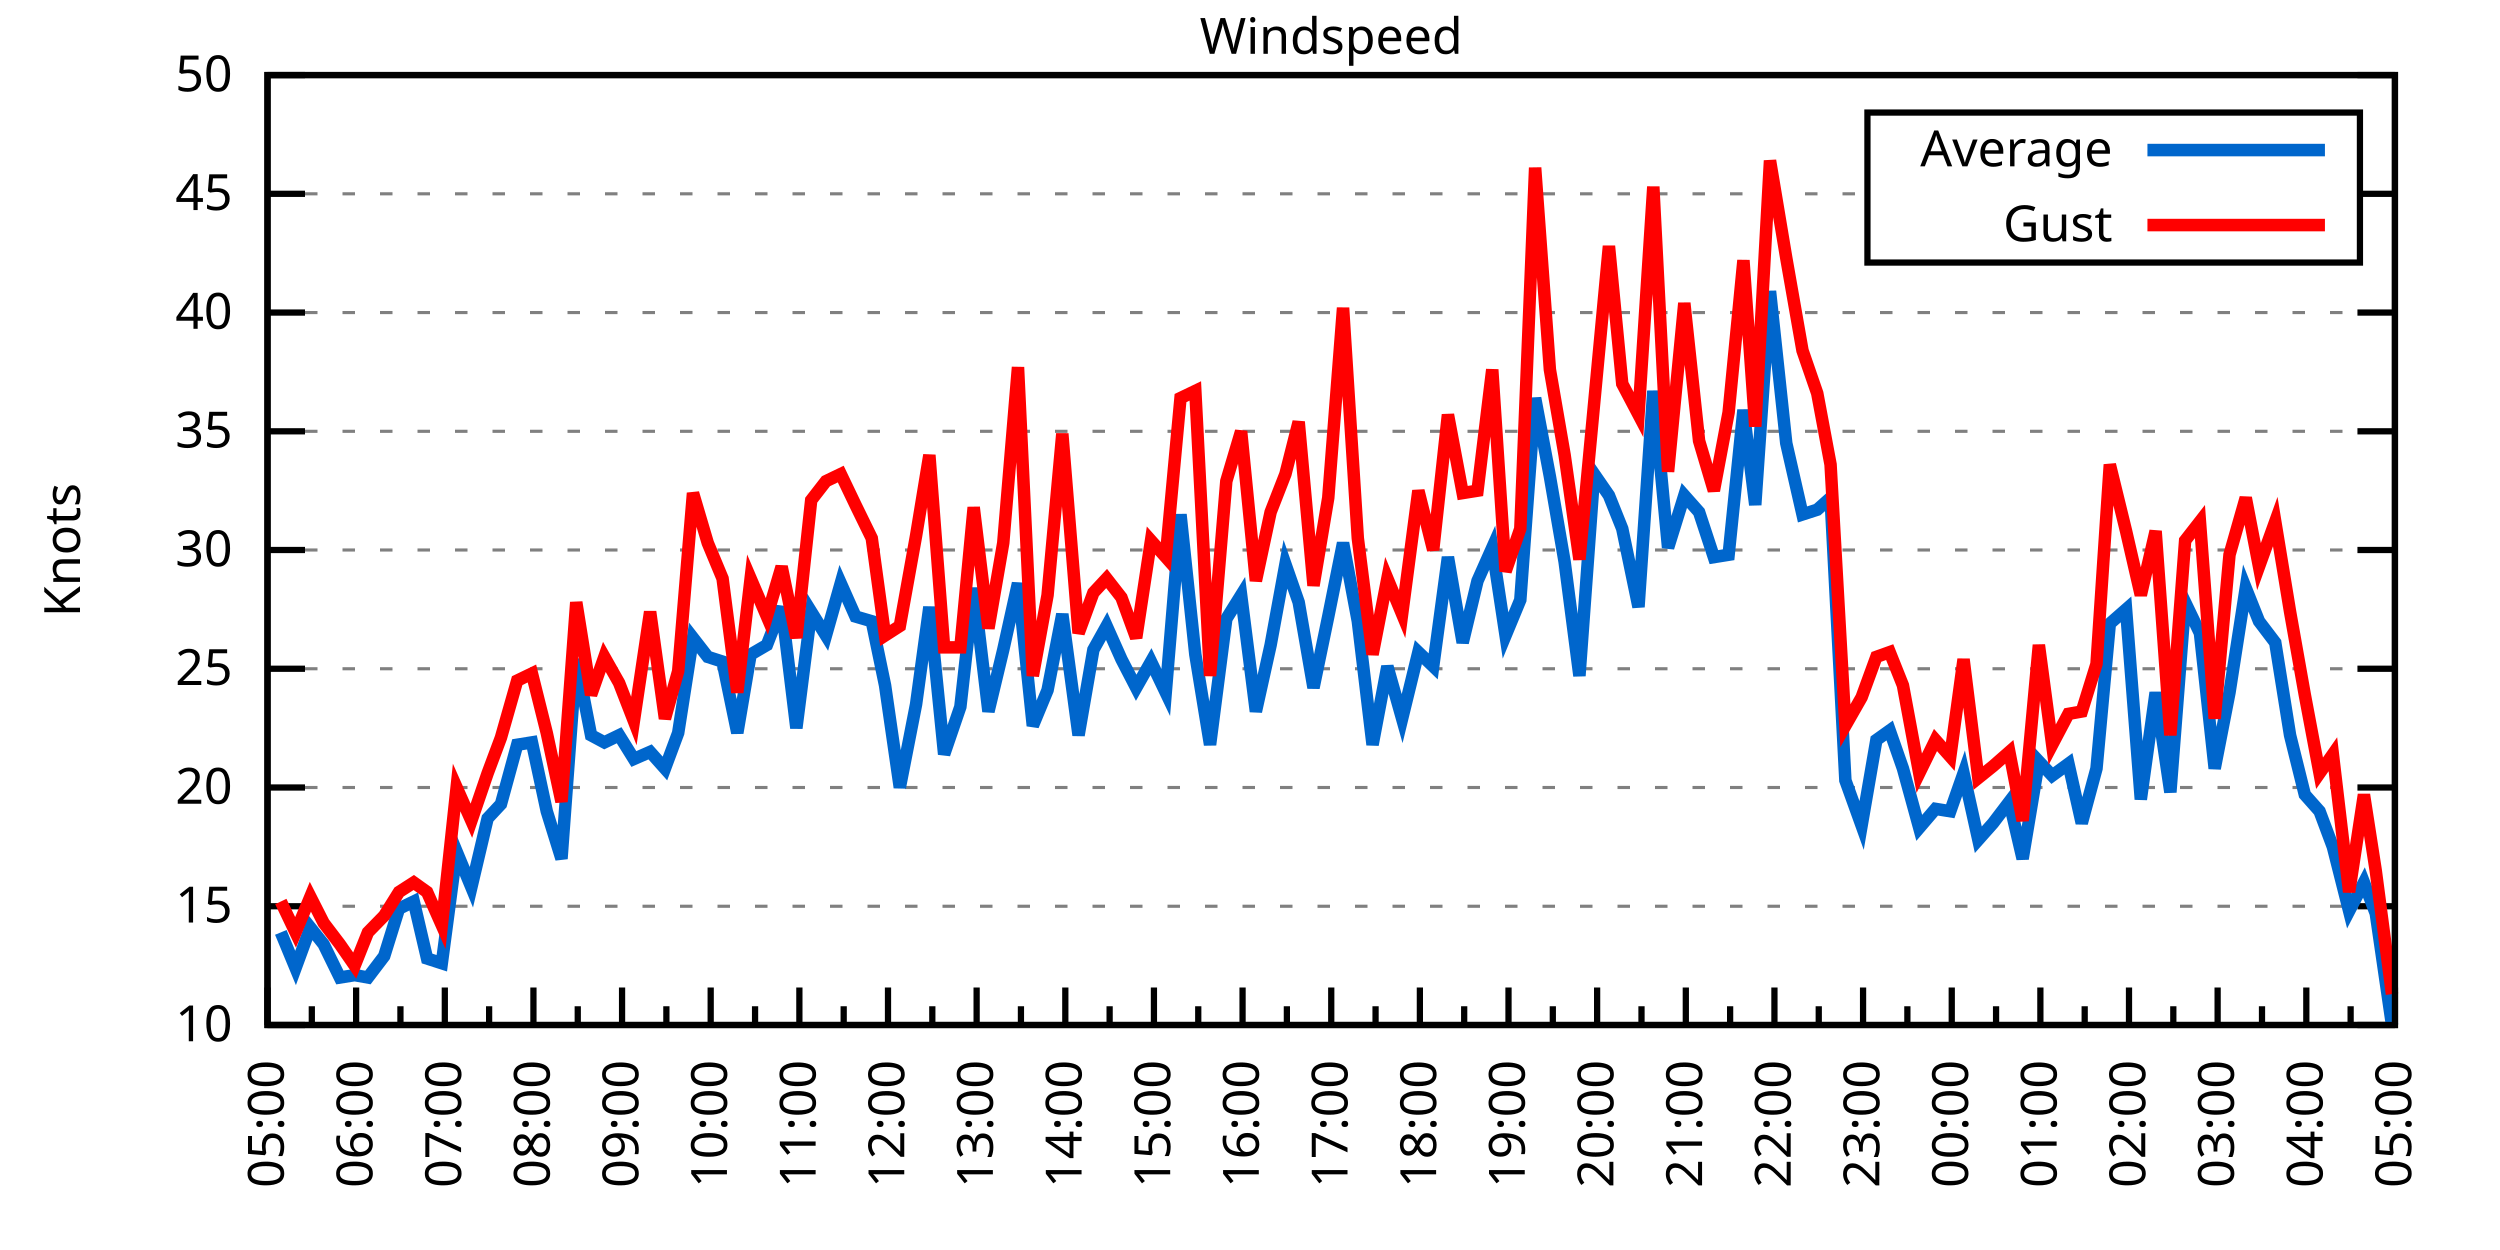
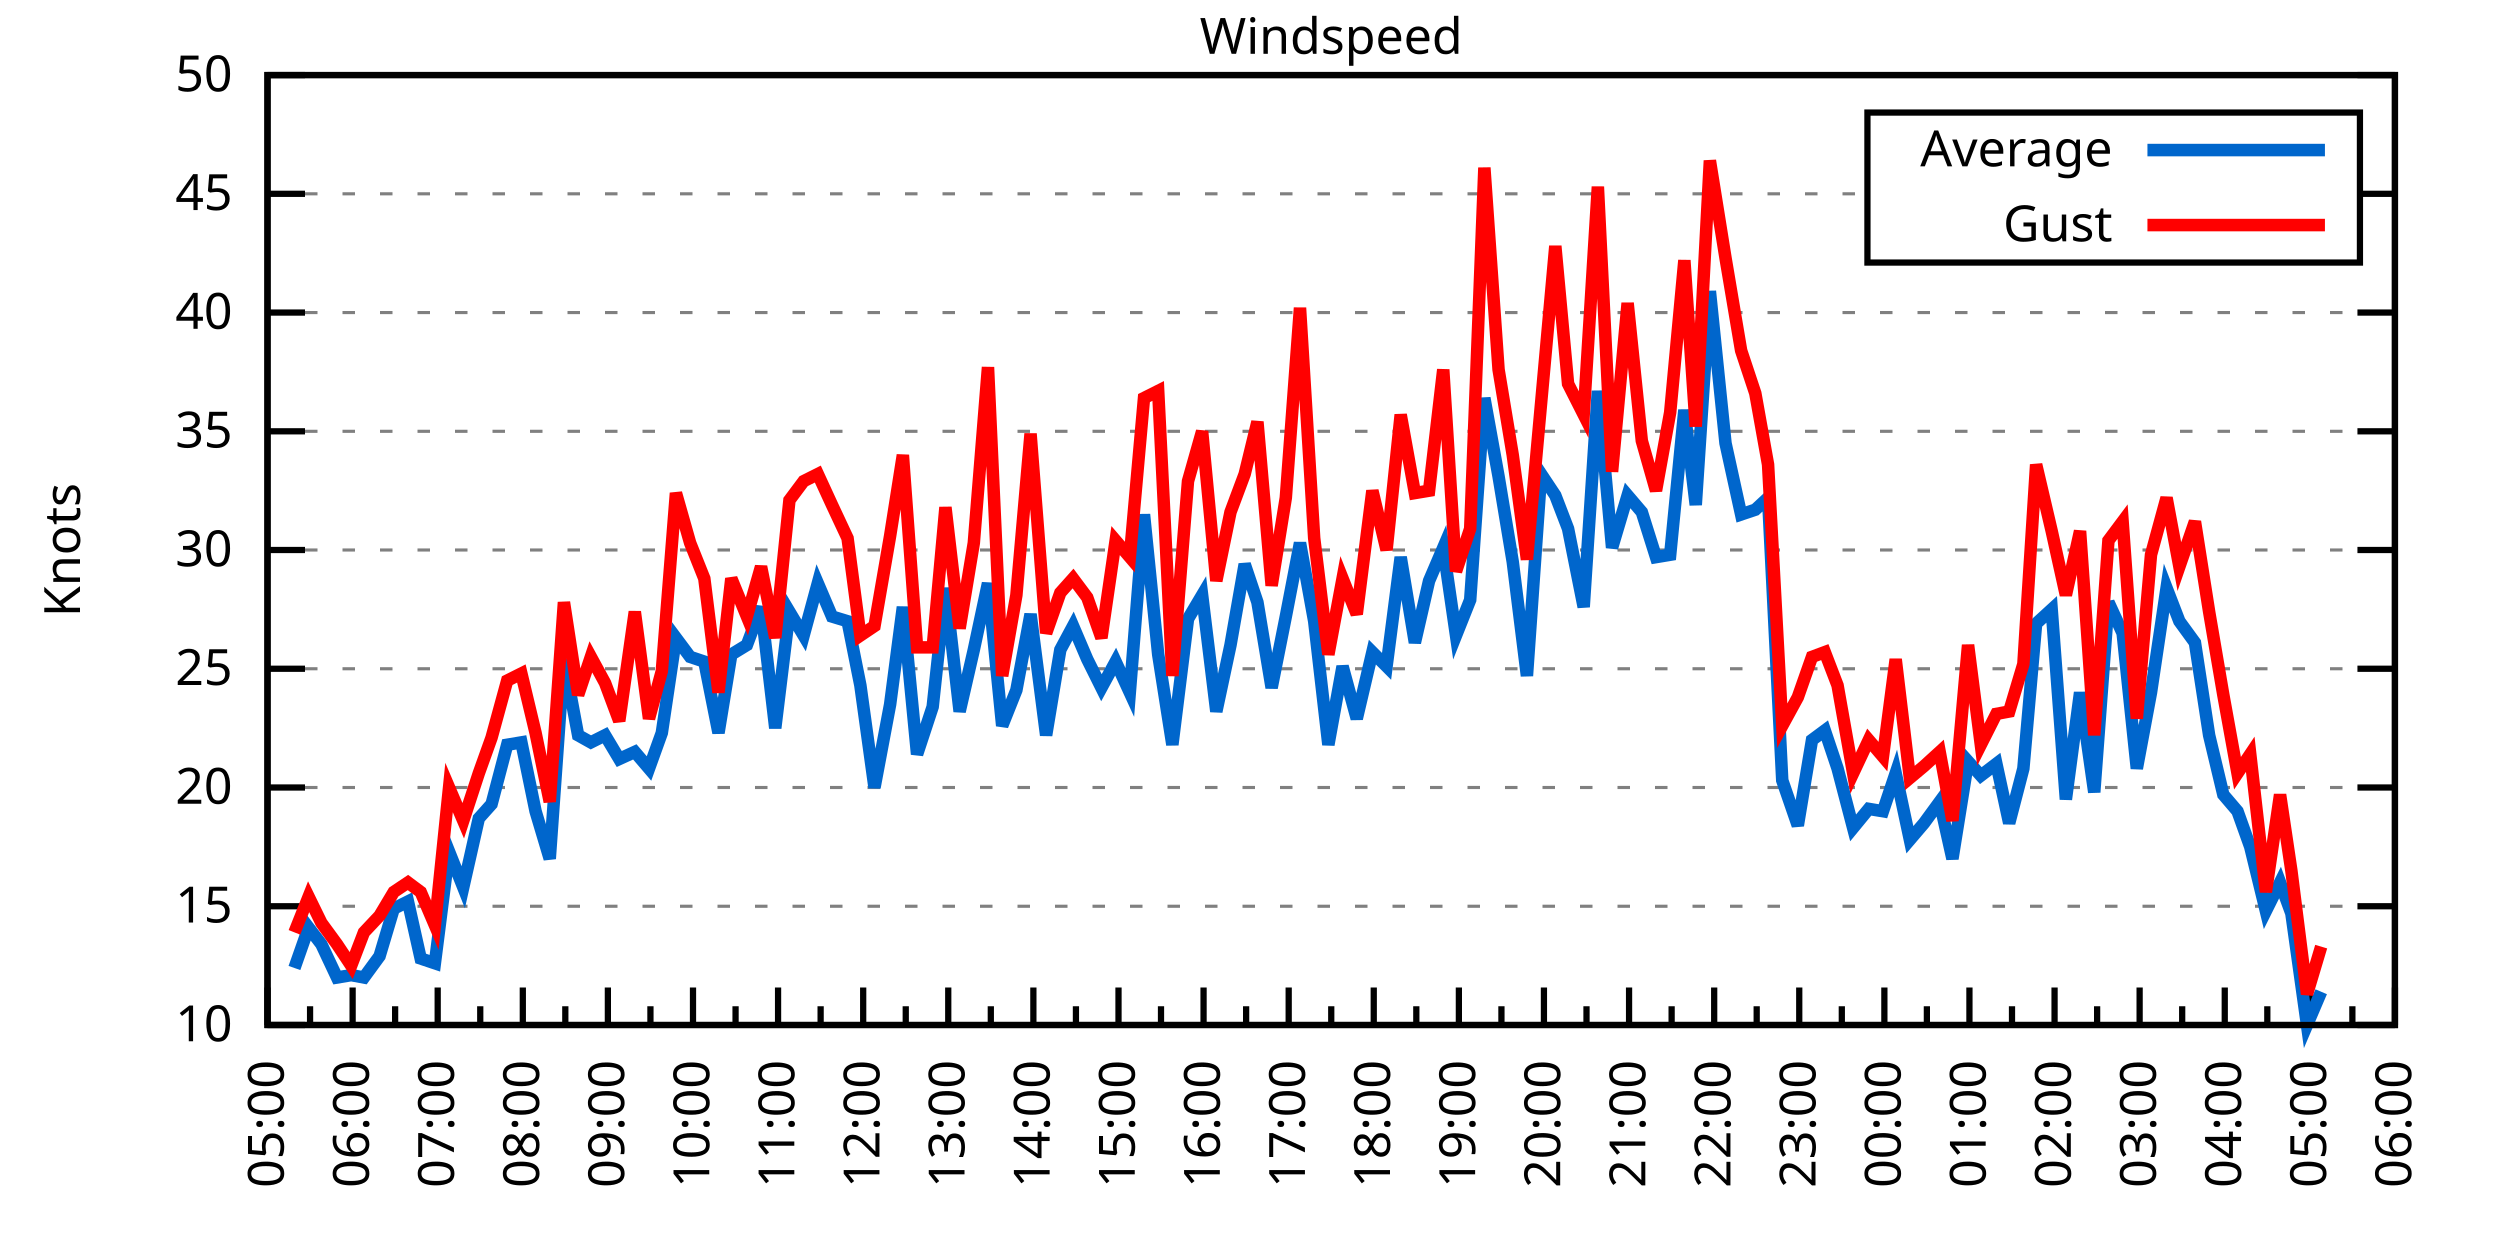
<svg xmlns="http://www.w3.org/2000/svg" xmlns:xlink="http://www.w3.org/1999/xlink" width="400" height="200" viewBox="0 0 400 200">
  <g id="gnuplot_canvas">
    <rect x="0" y="0" width="400" height="200" fill="none" />
    <defs>
      <circle id="gpDot" r="0.5" stroke-width="0.5" stroke="currentColor" />
      <path id="gpPt0" stroke-width="0.333" stroke="currentColor" d="M-1,0 h2 M0,-1 v2" />
      <path id="gpPt1" stroke-width="0.333" stroke="currentColor" d="M-1,-1 L1,1 M1,-1 L-1,1" />
      <path id="gpPt2" stroke-width="0.333" stroke="currentColor" d="M-1,0 L1,0 M0,-1 L0,1 M-1,-1 L1,1 M-1,1 L1,-1" />
      <rect id="gpPt3" stroke-width="0.333" stroke="currentColor" x="-1" y="-1" width="2" height="2" />
      <rect id="gpPt4" stroke-width="0.333" stroke="currentColor" fill="currentColor" x="-1" y="-1" width="2" height="2" />
      <circle id="gpPt5" stroke-width="0.333" stroke="currentColor" cx="0" cy="0" r="1" />
      <use xlink:href="#gpPt5" id="gpPt6" fill="currentColor" stroke="none" />
      <path id="gpPt7" stroke-width="0.333" stroke="currentColor" d="M0,-1.33 L-1.33,0.67 L1.33,0.67 z" />
      <use xlink:href="#gpPt7" id="gpPt8" fill="currentColor" stroke="none" />
      <use xlink:href="#gpPt7" id="gpPt9" stroke="currentColor" transform="rotate(180)" />
      <use xlink:href="#gpPt9" id="gpPt10" fill="currentColor" stroke="none" />
      <use xlink:href="#gpPt3" id="gpPt11" stroke="currentColor" transform="rotate(45)" />
      <use xlink:href="#gpPt11" id="gpPt12" fill="currentColor" stroke="none" />
      <path id="gpPt13" stroke-width="0.333" stroke="currentColor" d="M0,1.330 L1.265,0.411 L0.782,-1.067 L-0.782,-1.076 L-1.265,0.411 z" />
      <use xlink:href="#gpPt13" id="gpPt14" fill="currentColor" stroke="none" />
      <filter id="textbox" filterUnits="objectBoundingBox" x="0" y="0" height="1" width="1">
        <feFlood flood-color="white" flood-opacity="1" result="bgnd" />
        <feComposite in="SourceGraphic" in2="bgnd" operator="atop" />
      </filter>
      <filter id="greybox" filterUnits="objectBoundingBox" x="0" y="0" height="1" width="1">
        <feFlood flood-color="lightgrey" flood-opacity="1" result="grey" />
        <feComposite in="SourceGraphic" in2="grey" operator="atop" />
      </filter>
    </defs>
    <g fill="none" color="white" stroke="currentColor" stroke-width="1.00" stroke-linecap="butt" stroke-linejoin="miter">
</g>
    <g fill="none" color="black" stroke="currentColor" stroke-width="1.00" stroke-linecap="butt" stroke-linejoin="miter">
      <g stroke="none" shape-rendering="crispEdges">
        <polygon fill="rgb(255, 255, 255)" points="42.80,164.00 383.18,164.00 383.18,12.02 42.80,12.02 " />
      </g>
    </g>
    <g fill="none" color="black" stroke="currentColor" stroke-width="1.00" stroke-linecap="butt" stroke-linejoin="miter">
</g>
    <g fill="none" color="black" stroke="black" stroke-width="0.50" stroke-linecap="butt" stroke-linejoin="miter">
</g>
    <g fill="none" color="gray" stroke="currentColor" stroke-width="0.50" stroke-linecap="butt" stroke-linejoin="miter">
      <path stroke="gray" stroke-dasharray="2,4" class="gridline" d="M42.80,164.00 L383.19,164.00  " />
    </g>
    <g fill="none" color="gray" stroke="gray" stroke-width="1.00" stroke-linecap="butt" stroke-linejoin="miter">
</g>
    <g fill="none" color="black" stroke="currentColor" stroke-width="1.00" stroke-linecap="butt" stroke-linejoin="miter">
      <path stroke="black" d="M42.80,164.00 L48.80,164.00 M383.19,164.00 L377.19,164.00  " />
      <g transform="translate(37.20,166.60)" stroke="none" fill="black" font-family="Sans" font-size="8.00" text-anchor="end">
        <text>
          <tspan font-family="Sans"> 10</tspan>
        </text>
      </g>
    </g>
    <g fill="none" color="black" stroke="currentColor" stroke-width="1.00" stroke-linecap="butt" stroke-linejoin="miter">
</g>
    <g fill="none" color="black" stroke="black" stroke-width="0.50" stroke-linecap="butt" stroke-linejoin="miter">
</g>
    <g fill="none" color="gray" stroke="currentColor" stroke-width="0.50" stroke-linecap="butt" stroke-linejoin="miter">
      <path stroke="gray" stroke-dasharray="2,4" class="gridline" d="M42.80,145.00 L383.19,145.00  " />
    </g>
    <g fill="none" color="gray" stroke="gray" stroke-width="1.00" stroke-linecap="butt" stroke-linejoin="miter">
</g>
    <g fill="none" color="black" stroke="currentColor" stroke-width="1.00" stroke-linecap="butt" stroke-linejoin="miter">
      <path stroke="black" d="M42.80,145.00 L48.80,145.00 M383.19,145.00 L377.19,145.00  " />
      <g transform="translate(37.20,147.60)" stroke="none" fill="black" font-family="Sans" font-size="8.00" text-anchor="end">
        <text>
          <tspan font-family="Sans"> 15</tspan>
        </text>
      </g>
    </g>
    <g fill="none" color="black" stroke="currentColor" stroke-width="1.00" stroke-linecap="butt" stroke-linejoin="miter">
</g>
    <g fill="none" color="black" stroke="black" stroke-width="0.50" stroke-linecap="butt" stroke-linejoin="miter">
</g>
    <g fill="none" color="gray" stroke="currentColor" stroke-width="0.50" stroke-linecap="butt" stroke-linejoin="miter">
      <path stroke="gray" stroke-dasharray="2,4" class="gridline" d="M42.80,126.00 L383.19,126.00  " />
    </g>
    <g fill="none" color="gray" stroke="gray" stroke-width="1.00" stroke-linecap="butt" stroke-linejoin="miter">
</g>
    <g fill="none" color="black" stroke="currentColor" stroke-width="1.00" stroke-linecap="butt" stroke-linejoin="miter">
      <path stroke="black" d="M42.80,126.00 L48.80,126.00 M383.19,126.00 L377.19,126.00  " />
      <g transform="translate(37.20,128.60)" stroke="none" fill="black" font-family="Sans" font-size="8.00" text-anchor="end">
        <text>
          <tspan font-family="Sans"> 20</tspan>
        </text>
      </g>
    </g>
    <g fill="none" color="black" stroke="currentColor" stroke-width="1.00" stroke-linecap="butt" stroke-linejoin="miter">
</g>
    <g fill="none" color="black" stroke="black" stroke-width="0.50" stroke-linecap="butt" stroke-linejoin="miter">
</g>
    <g fill="none" color="gray" stroke="currentColor" stroke-width="0.50" stroke-linecap="butt" stroke-linejoin="miter">
      <path stroke="gray" stroke-dasharray="2,4" class="gridline" d="M42.80,107.00 L383.19,107.00  " />
    </g>
    <g fill="none" color="gray" stroke="gray" stroke-width="1.00" stroke-linecap="butt" stroke-linejoin="miter">
</g>
    <g fill="none" color="black" stroke="currentColor" stroke-width="1.00" stroke-linecap="butt" stroke-linejoin="miter">
      <path stroke="black" d="M42.80,107.00 L48.80,107.00 M383.19,107.00 L377.19,107.00  " />
      <g transform="translate(37.20,109.60)" stroke="none" fill="black" font-family="Sans" font-size="8.00" text-anchor="end">
        <text>
          <tspan font-family="Sans"> 25</tspan>
        </text>
      </g>
    </g>
    <g fill="none" color="black" stroke="currentColor" stroke-width="1.00" stroke-linecap="butt" stroke-linejoin="miter">
</g>
    <g fill="none" color="black" stroke="black" stroke-width="0.50" stroke-linecap="butt" stroke-linejoin="miter">
</g>
    <g fill="none" color="gray" stroke="currentColor" stroke-width="0.50" stroke-linecap="butt" stroke-linejoin="miter">
      <path stroke="gray" stroke-dasharray="2,4" class="gridline" d="M42.80,88.00 L383.19,88.00  " />
    </g>
    <g fill="none" color="gray" stroke="gray" stroke-width="1.00" stroke-linecap="butt" stroke-linejoin="miter">
</g>
    <g fill="none" color="black" stroke="currentColor" stroke-width="1.00" stroke-linecap="butt" stroke-linejoin="miter">
      <path stroke="black" d="M42.80,88.00 L48.80,88.00 M383.19,88.00 L377.19,88.00  " />
      <g transform="translate(37.20,90.60)" stroke="none" fill="black" font-family="Sans" font-size="8.00" text-anchor="end">
        <text>
          <tspan font-family="Sans"> 30</tspan>
        </text>
      </g>
    </g>
    <g fill="none" color="black" stroke="currentColor" stroke-width="1.00" stroke-linecap="butt" stroke-linejoin="miter">
</g>
    <g fill="none" color="black" stroke="black" stroke-width="0.50" stroke-linecap="butt" stroke-linejoin="miter">
</g>
    <g fill="none" color="gray" stroke="currentColor" stroke-width="0.50" stroke-linecap="butt" stroke-linejoin="miter">
      <path stroke="gray" stroke-dasharray="2,4" class="gridline" d="M42.80,69.01 L383.19,69.01  " />
    </g>
    <g fill="none" color="gray" stroke="gray" stroke-width="1.00" stroke-linecap="butt" stroke-linejoin="miter">
</g>
    <g fill="none" color="black" stroke="currentColor" stroke-width="1.00" stroke-linecap="butt" stroke-linejoin="miter">
      <path stroke="black" d="M42.80,69.01 L48.80,69.01 M383.19,69.01 L377.19,69.01  " />
      <g transform="translate(37.20,71.61)" stroke="none" fill="black" font-family="Sans" font-size="8.00" text-anchor="end">
        <text>
          <tspan font-family="Sans"> 35</tspan>
        </text>
      </g>
    </g>
    <g fill="none" color="black" stroke="currentColor" stroke-width="1.00" stroke-linecap="butt" stroke-linejoin="miter">
</g>
    <g fill="none" color="black" stroke="black" stroke-width="0.50" stroke-linecap="butt" stroke-linejoin="miter">
</g>
    <g fill="none" color="gray" stroke="currentColor" stroke-width="0.50" stroke-linecap="butt" stroke-linejoin="miter">
      <path stroke="gray" stroke-dasharray="2,4" class="gridline" d="M42.80,50.01 L383.19,50.01  " />
    </g>
    <g fill="none" color="gray" stroke="gray" stroke-width="1.00" stroke-linecap="butt" stroke-linejoin="miter">
</g>
    <g fill="none" color="black" stroke="currentColor" stroke-width="1.00" stroke-linecap="butt" stroke-linejoin="miter">
      <path stroke="black" d="M42.80,50.01 L48.80,50.01 M383.19,50.01 L377.19,50.01  " />
      <g transform="translate(37.20,52.61)" stroke="none" fill="black" font-family="Sans" font-size="8.00" text-anchor="end">
        <text>
          <tspan font-family="Sans"> 40</tspan>
        </text>
      </g>
    </g>
    <g fill="none" color="black" stroke="currentColor" stroke-width="1.00" stroke-linecap="butt" stroke-linejoin="miter">
</g>
    <g fill="none" color="black" stroke="black" stroke-width="0.50" stroke-linecap="butt" stroke-linejoin="miter">
</g>
    <g fill="none" color="gray" stroke="currentColor" stroke-width="0.50" stroke-linecap="butt" stroke-linejoin="miter">
      <path stroke="gray" stroke-dasharray="2,4" class="gridline" d="M42.80,31.01 L298.79,31.01 M377.59,31.01 L383.19,31.01  " />
    </g>
    <g fill="none" color="gray" stroke="gray" stroke-width="1.00" stroke-linecap="butt" stroke-linejoin="miter">
</g>
    <g fill="none" color="black" stroke="currentColor" stroke-width="1.00" stroke-linecap="butt" stroke-linejoin="miter">
      <path stroke="black" d="M42.80,31.01 L48.80,31.01 M383.19,31.01 L377.19,31.01  " />
      <g transform="translate(37.20,33.61)" stroke="none" fill="black" font-family="Sans" font-size="8.00" text-anchor="end">
        <text>
          <tspan font-family="Sans"> 45</tspan>
        </text>
      </g>
    </g>
    <g fill="none" color="black" stroke="currentColor" stroke-width="1.00" stroke-linecap="butt" stroke-linejoin="miter">
</g>
    <g fill="none" color="black" stroke="black" stroke-width="0.50" stroke-linecap="butt" stroke-linejoin="miter">
</g>
    <g fill="none" color="gray" stroke="currentColor" stroke-width="0.50" stroke-linecap="butt" stroke-linejoin="miter">
      <path stroke="gray" stroke-dasharray="2,4" class="gridline" d="M42.80,12.01 L383.19,12.01  " />
    </g>
    <g fill="none" color="gray" stroke="gray" stroke-width="1.00" stroke-linecap="butt" stroke-linejoin="miter">
</g>
    <g fill="none" color="black" stroke="currentColor" stroke-width="1.00" stroke-linecap="butt" stroke-linejoin="miter">
      <path stroke="black" d="M42.80,12.01 L48.80,12.01 M383.19,12.01 L377.19,12.01  " />
      <g transform="translate(37.20,14.61)" stroke="none" fill="black" font-family="Sans" font-size="8.00" text-anchor="end">
        <text>
          <tspan font-family="Sans"> 50</tspan>
        </text>
      </g>
    </g>
    <g fill="none" color="black" stroke="currentColor" stroke-width="1.00" stroke-linecap="butt" stroke-linejoin="miter">
      <path stroke="black" d="M42.80,164.00 L42.80,158.00  " />
      <g transform="translate(45.40,169.60) rotate(270)" stroke="none" fill="black" font-family="Sans" font-size="8.00" text-anchor="end">
        <text>
          <tspan font-family="Sans">05:00</tspan>
        </text>
      </g>
    </g>
    <g fill="none" color="black" stroke="currentColor" stroke-width="1.00" stroke-linecap="butt" stroke-linejoin="miter">
-       <path stroke="black" d="M49.89,164.00 L49.89,161.00 M56.98,164.00 L56.98,158.00  " />
-       <g transform="translate(59.58,169.60) rotate(270)" stroke="none" fill="black" font-family="Sans" font-size="8.00" text-anchor="end">
+       <path stroke="black" d="M49.61,164.00 L49.61,161.00 M56.42,164.00 L56.42,158.00  " />
+       <g transform="translate(59.02,169.60) rotate(270)" stroke="none" fill="black" font-family="Sans" font-size="8.00" text-anchor="end">
        <text>
          <tspan font-family="Sans">06:00</tspan>
        </text>
      </g>
    </g>
    <g fill="none" color="black" stroke="currentColor" stroke-width="1.00" stroke-linecap="butt" stroke-linejoin="miter">
-       <path stroke="black" d="M64.07,164.00 L64.07,161.00 M71.17,164.00 L71.17,158.00  " />
-       <g transform="translate(73.77,169.60) rotate(270)" stroke="none" fill="black" font-family="Sans" font-size="8.00" text-anchor="end">
+       <path stroke="black" d="M63.22,164.00 L63.22,161.00 M70.03,164.00 L70.03,158.00  " />
+       <g transform="translate(72.63,169.60) rotate(270)" stroke="none" fill="black" font-family="Sans" font-size="8.00" text-anchor="end">
        <text>
          <tspan font-family="Sans">07:00</tspan>
        </text>
      </g>
    </g>
    <g fill="none" color="black" stroke="currentColor" stroke-width="1.00" stroke-linecap="butt" stroke-linejoin="miter">
-       <path stroke="black" d="M78.26,164.00 L78.26,161.00 M85.35,164.00 L85.35,158.00  " />
-       <g transform="translate(87.95,169.60) rotate(270)" stroke="none" fill="black" font-family="Sans" font-size="8.00" text-anchor="end">
+       <path stroke="black" d="M76.84,164.00 L76.84,161.00 M83.65,164.00 L83.65,158.00  " />
+       <g transform="translate(86.25,169.60) rotate(270)" stroke="none" fill="black" font-family="Sans" font-size="8.00" text-anchor="end">
        <text>
          <tspan font-family="Sans">08:00</tspan>
        </text>
      </g>
    </g>
    <g fill="none" color="black" stroke="currentColor" stroke-width="1.00" stroke-linecap="butt" stroke-linejoin="miter">
-       <path stroke="black" d="M92.44,164.00 L92.44,161.00 M99.53,164.00 L99.53,158.00  " />
-       <g transform="translate(102.13,169.60) rotate(270)" stroke="none" fill="black" font-family="Sans" font-size="8.00" text-anchor="end">
+       <path stroke="black" d="M90.45,164.00 L90.45,161.00 M97.26,164.00 L97.26,158.00  " />
+       <g transform="translate(99.86,169.60) rotate(270)" stroke="none" fill="black" font-family="Sans" font-size="8.00" text-anchor="end">
        <text>
          <tspan font-family="Sans">09:00</tspan>
        </text>
      </g>
    </g>
    <g fill="none" color="black" stroke="currentColor" stroke-width="1.00" stroke-linecap="butt" stroke-linejoin="miter">
-       <path stroke="black" d="M106.62,164.00 L106.62,161.00 M113.71,164.00 L113.71,158.00  " />
-       <g transform="translate(116.31,169.60) rotate(270)" stroke="none" fill="black" font-family="Sans" font-size="8.00" text-anchor="end">
+       <path stroke="black" d="M104.07,164.00 L104.07,161.00 M110.88,164.00 L110.88,158.00  " />
+       <g transform="translate(113.48,169.60) rotate(270)" stroke="none" fill="black" font-family="Sans" font-size="8.00" text-anchor="end">
        <text>
          <tspan font-family="Sans">10:00</tspan>
        </text>
      </g>
    </g>
    <g fill="none" color="black" stroke="currentColor" stroke-width="1.00" stroke-linecap="butt" stroke-linejoin="miter">
-       <path stroke="black" d="M120.81,164.00 L120.81,161.00 M127.90,164.00 L127.90,158.00  " />
-       <g transform="translate(130.50,169.60) rotate(270)" stroke="none" fill="black" font-family="Sans" font-size="8.00" text-anchor="end">
+       <path stroke="black" d="M117.69,164.00 L117.69,161.00 M124.49,164.00 L124.49,158.00  " />
+       <g transform="translate(127.09,169.60) rotate(270)" stroke="none" fill="black" font-family="Sans" font-size="8.00" text-anchor="end">
        <text>
          <tspan font-family="Sans">11:00</tspan>
        </text>
      </g>
    </g>
    <g fill="none" color="black" stroke="currentColor" stroke-width="1.00" stroke-linecap="butt" stroke-linejoin="miter">
-       <path stroke="black" d="M134.99,164.00 L134.99,161.00 M142.08,164.00 L142.08,158.00  " />
-       <g transform="translate(144.68,169.60) rotate(270)" stroke="none" fill="black" font-family="Sans" font-size="8.00" text-anchor="end">
+       <path stroke="black" d="M131.30,164.00 L131.30,161.00 M138.11,164.00 L138.11,158.00  " />
+       <g transform="translate(140.71,169.60) rotate(270)" stroke="none" fill="black" font-family="Sans" font-size="8.00" text-anchor="end">
        <text>
          <tspan font-family="Sans">12:00</tspan>
        </text>
      </g>
    </g>
    <g fill="none" color="black" stroke="currentColor" stroke-width="1.00" stroke-linecap="butt" stroke-linejoin="miter">
-       <path stroke="black" d="M149.17,164.00 L149.17,161.00 M156.26,164.00 L156.26,158.00  " />
-       <g transform="translate(158.86,169.60) rotate(270)" stroke="none" fill="black" font-family="Sans" font-size="8.00" text-anchor="end">
+       <path stroke="black" d="M144.92,164.00 L144.92,161.00 M151.72,164.00 L151.72,158.00  " />
+       <g transform="translate(154.32,169.60) rotate(270)" stroke="none" fill="black" font-family="Sans" font-size="8.00" text-anchor="end">
        <text>
          <tspan font-family="Sans">13:00</tspan>
        </text>
      </g>
    </g>
    <g fill="none" color="black" stroke="currentColor" stroke-width="1.00" stroke-linecap="butt" stroke-linejoin="miter">
-       <path stroke="black" d="M163.35,164.00 L163.35,161.00 M170.45,164.00 L170.45,158.00  " />
-       <g transform="translate(173.05,169.60) rotate(270)" stroke="none" fill="black" font-family="Sans" font-size="8.00" text-anchor="end">
+       <path stroke="black" d="M158.53,164.00 L158.53,161.00 M165.34,164.00 L165.34,158.00  " />
+       <g transform="translate(167.94,169.60) rotate(270)" stroke="none" fill="black" font-family="Sans" font-size="8.00" text-anchor="end">
        <text>
          <tspan font-family="Sans">14:00</tspan>
        </text>
      </g>
    </g>
    <g fill="none" color="black" stroke="currentColor" stroke-width="1.00" stroke-linecap="butt" stroke-linejoin="miter">
-       <path stroke="black" d="M177.54,164.00 L177.54,161.00 M184.63,164.00 L184.63,158.00  " />
-       <g transform="translate(187.23,169.60) rotate(270)" stroke="none" fill="black" font-family="Sans" font-size="8.00" text-anchor="end">
+       <path stroke="black" d="M172.15,164.00 L172.15,161.00 M178.96,164.00 L178.96,158.00  " />
+       <g transform="translate(181.56,169.60) rotate(270)" stroke="none" fill="black" font-family="Sans" font-size="8.00" text-anchor="end">
        <text>
          <tspan font-family="Sans">15:00</tspan>
        </text>
      </g>
    </g>
    <g fill="none" color="black" stroke="currentColor" stroke-width="1.00" stroke-linecap="butt" stroke-linejoin="miter">
-       <path stroke="black" d="M191.72,164.00 L191.72,161.00 M198.81,164.00 L198.81,158.00  " />
-       <g transform="translate(201.41,169.60) rotate(270)" stroke="none" fill="black" font-family="Sans" font-size="8.00" text-anchor="end">
+       <path stroke="black" d="M185.76,164.00 L185.76,161.00 M192.57,164.00 L192.57,158.00  " />
+       <g transform="translate(195.17,169.60) rotate(270)" stroke="none" fill="black" font-family="Sans" font-size="8.00" text-anchor="end">
        <text>
          <tspan font-family="Sans">16:00</tspan>
        </text>
      </g>
    </g>
    <g fill="none" color="black" stroke="currentColor" stroke-width="1.00" stroke-linecap="butt" stroke-linejoin="miter">
-       <path stroke="black" d="M205.90,164.00 L205.90,161.00 M213.00,164.00 L213.00,158.00  " />
-       <g transform="translate(215.60,169.60) rotate(270)" stroke="none" fill="black" font-family="Sans" font-size="8.00" text-anchor="end">
+       <path stroke="black" d="M199.38,164.00 L199.38,161.00 M206.19,164.00 L206.19,158.00  " />
+       <g transform="translate(208.79,169.60) rotate(270)" stroke="none" fill="black" font-family="Sans" font-size="8.00" text-anchor="end">
        <text>
          <tspan font-family="Sans">17:00</tspan>
        </text>
      </g>
    </g>
    <g fill="none" color="black" stroke="currentColor" stroke-width="1.00" stroke-linecap="butt" stroke-linejoin="miter">
-       <path stroke="black" d="M220.09,164.00 L220.09,161.00 M227.18,164.00 L227.18,158.00  " />
-       <g transform="translate(229.78,169.60) rotate(270)" stroke="none" fill="black" font-family="Sans" font-size="8.00" text-anchor="end">
+       <path stroke="black" d="M213.00,164.00 L213.00,161.00 M219.80,164.00 L219.80,158.00  " />
+       <g transform="translate(222.40,169.60) rotate(270)" stroke="none" fill="black" font-family="Sans" font-size="8.00" text-anchor="end">
        <text>
          <tspan font-family="Sans">18:00</tspan>
        </text>
      </g>
    </g>
    <g fill="none" color="black" stroke="currentColor" stroke-width="1.00" stroke-linecap="butt" stroke-linejoin="miter">
-       <path stroke="black" d="M234.27,164.00 L234.27,161.00 M241.36,164.00 L241.36,158.00  " />
-       <g transform="translate(243.96,169.60) rotate(270)" stroke="none" fill="black" font-family="Sans" font-size="8.00" text-anchor="end">
+       <path stroke="black" d="M226.61,164.00 L226.61,161.00 M233.42,164.00 L233.42,158.00  " />
+       <g transform="translate(236.02,169.60) rotate(270)" stroke="none" fill="black" font-family="Sans" font-size="8.00" text-anchor="end">
        <text>
          <tspan font-family="Sans">19:00</tspan>
        </text>
      </g>
    </g>
    <g fill="none" color="black" stroke="currentColor" stroke-width="1.00" stroke-linecap="butt" stroke-linejoin="miter">
-       <path stroke="black" d="M248.45,164.00 L248.45,161.00 M255.54,164.00 L255.54,158.00  " />
-       <g transform="translate(258.14,169.60) rotate(270)" stroke="none" fill="black" font-family="Sans" font-size="8.00" text-anchor="end">
+       <path stroke="black" d="M240.23,164.00 L240.23,161.00 M247.03,164.00 L247.03,158.00  " />
+       <g transform="translate(249.63,169.60) rotate(270)" stroke="none" fill="black" font-family="Sans" font-size="8.00" text-anchor="end">
        <text>
          <tspan font-family="Sans">20:00</tspan>
        </text>
      </g>
    </g>
    <g fill="none" color="black" stroke="currentColor" stroke-width="1.00" stroke-linecap="butt" stroke-linejoin="miter">
-       <path stroke="black" d="M262.64,164.00 L262.64,161.00 M269.73,164.00 L269.73,158.00  " />
-       <g transform="translate(272.33,169.60) rotate(270)" stroke="none" fill="black" font-family="Sans" font-size="8.00" text-anchor="end">
+       <path stroke="black" d="M253.84,164.00 L253.84,161.00 M260.65,164.00 L260.65,158.00  " />
+       <g transform="translate(263.25,169.60) rotate(270)" stroke="none" fill="black" font-family="Sans" font-size="8.00" text-anchor="end">
        <text>
          <tspan font-family="Sans">21:00</tspan>
        </text>
      </g>
    </g>
    <g fill="none" color="black" stroke="currentColor" stroke-width="1.00" stroke-linecap="butt" stroke-linejoin="miter">
-       <path stroke="black" d="M276.82,164.00 L276.82,161.00 M283.91,164.00 L283.91,158.00  " />
-       <g transform="translate(286.51,169.60) rotate(270)" stroke="none" fill="black" font-family="Sans" font-size="8.00" text-anchor="end">
+       <path stroke="black" d="M267.46,164.00 L267.46,161.00 M274.27,164.00 L274.27,158.00  " />
+       <g transform="translate(276.87,169.60) rotate(270)" stroke="none" fill="black" font-family="Sans" font-size="8.00" text-anchor="end">
        <text>
          <tspan font-family="Sans">22:00</tspan>
        </text>
      </g>
    </g>
    <g fill="none" color="black" stroke="currentColor" stroke-width="1.00" stroke-linecap="butt" stroke-linejoin="miter">
-       <path stroke="black" d="M291.00,164.00 L291.00,161.00 M298.09,164.00 L298.09,158.00  " />
-       <g transform="translate(300.69,169.60) rotate(270)" stroke="none" fill="black" font-family="Sans" font-size="8.00" text-anchor="end">
+       <path stroke="black" d="M281.07,164.00 L281.07,161.00 M287.88,164.00 L287.88,158.00  " />
+       <g transform="translate(290.48,169.60) rotate(270)" stroke="none" fill="black" font-family="Sans" font-size="8.00" text-anchor="end">
        <text>
          <tspan font-family="Sans">23:00</tspan>
        </text>
      </g>
    </g>
    <g fill="none" color="black" stroke="currentColor" stroke-width="1.00" stroke-linecap="butt" stroke-linejoin="miter">
-       <path stroke="black" d="M305.18,164.00 L305.18,161.00 M312.28,164.00 L312.28,158.00  " />
-       <g transform="translate(314.88,169.60) rotate(270)" stroke="none" fill="black" font-family="Sans" font-size="8.00" text-anchor="end">
+       <path stroke="black" d="M294.69,164.00 L294.69,161.00 M301.50,164.00 L301.50,158.00  " />
+       <g transform="translate(304.10,169.60) rotate(270)" stroke="none" fill="black" font-family="Sans" font-size="8.00" text-anchor="end">
        <text>
          <tspan font-family="Sans">00:00</tspan>
        </text>
      </g>
    </g>
    <g fill="none" color="black" stroke="currentColor" stroke-width="1.00" stroke-linecap="butt" stroke-linejoin="miter">
-       <path stroke="black" d="M319.37,164.00 L319.37,161.00 M326.46,164.00 L326.46,158.00  " />
-       <g transform="translate(329.06,169.60) rotate(270)" stroke="none" fill="black" font-family="Sans" font-size="8.00" text-anchor="end">
+       <path stroke="black" d="M308.30,164.00 L308.30,161.00 M315.11,164.00 L315.11,158.00  " />
+       <g transform="translate(317.71,169.60) rotate(270)" stroke="none" fill="black" font-family="Sans" font-size="8.00" text-anchor="end">
        <text>
          <tspan font-family="Sans">01:00</tspan>
        </text>
      </g>
    </g>
    <g fill="none" color="black" stroke="currentColor" stroke-width="1.00" stroke-linecap="butt" stroke-linejoin="miter">
-       <path stroke="black" d="M333.55,164.00 L333.55,161.00 M340.64,164.00 L340.64,158.00  " />
-       <g transform="translate(343.24,169.60) rotate(270)" stroke="none" fill="black" font-family="Sans" font-size="8.00" text-anchor="end">
+       <path stroke="black" d="M321.92,164.00 L321.92,161.00 M328.73,164.00 L328.73,158.00  " />
+       <g transform="translate(331.33,169.60) rotate(270)" stroke="none" fill="black" font-family="Sans" font-size="8.00" text-anchor="end">
        <text>
          <tspan font-family="Sans">02:00</tspan>
        </text>
      </g>
    </g>
    <g fill="none" color="black" stroke="currentColor" stroke-width="1.00" stroke-linecap="butt" stroke-linejoin="miter">
-       <path stroke="black" d="M347.73,164.00 L347.73,161.00 M354.82,164.00 L354.82,158.00  " />
-       <g transform="translate(357.42,169.60) rotate(270)" stroke="none" fill="black" font-family="Sans" font-size="8.00" text-anchor="end">
+       <path stroke="black" d="M335.54,164.00 L335.54,161.00 M342.34,164.00 L342.34,158.00  " />
+       <g transform="translate(344.94,169.60) rotate(270)" stroke="none" fill="black" font-family="Sans" font-size="8.00" text-anchor="end">
        <text>
          <tspan font-family="Sans">03:00</tspan>
        </text>
      </g>
    </g>
    <g fill="none" color="black" stroke="currentColor" stroke-width="1.00" stroke-linecap="butt" stroke-linejoin="miter">
-       <path stroke="black" d="M361.92,164.00 L361.92,161.00 M369.01,164.00 L369.01,158.00  " />
-       <g transform="translate(371.61,169.60) rotate(270)" stroke="none" fill="black" font-family="Sans" font-size="8.00" text-anchor="end">
+       <path stroke="black" d="M349.15,164.00 L349.15,161.00 M355.96,164.00 L355.96,158.00  " />
+       <g transform="translate(358.56,169.60) rotate(270)" stroke="none" fill="black" font-family="Sans" font-size="8.00" text-anchor="end">
        <text>
          <tspan font-family="Sans">04:00</tspan>
        </text>
      </g>
    </g>
    <g fill="none" color="black" stroke="currentColor" stroke-width="1.00" stroke-linecap="butt" stroke-linejoin="miter">
-       <path stroke="black" d="M376.10,164.00 L376.10,161.00 M383.19,164.00 L383.19,158.00  " />
+       <path stroke="black" d="M362.77,164.00 L362.77,161.00 M369.57,164.00 L369.57,158.00  " />
+       <g transform="translate(372.17,169.60) rotate(270)" stroke="none" fill="black" font-family="Sans" font-size="8.00" text-anchor="end">
+         <text>
+           <tspan font-family="Sans">05:00</tspan>
+         </text>
+       </g>
+     </g>
+     <g fill="none" color="black" stroke="currentColor" stroke-width="1.00" stroke-linecap="butt" stroke-linejoin="miter">
+       <path stroke="black" d="M376.38,164.00 L376.38,161.00 M383.19,164.00 L383.19,158.00  " />
      <g transform="translate(385.79,169.60) rotate(270)" stroke="none" fill="black" font-family="Sans" font-size="8.00" text-anchor="end">
        <text>
-           <tspan font-family="Sans">05:00</tspan>
+           <tspan font-family="Sans">06:00</tspan>
        </text>
      </g>
    </g>
    <g fill="none" color="black" stroke="currentColor" stroke-width="1.00" stroke-linecap="butt" stroke-linejoin="miter">
</g>
    <g fill="none" color="black" stroke="currentColor" stroke-width="1.00" stroke-linecap="butt" stroke-linejoin="miter">
      <path stroke="black" d="M42.80,12.01 L42.80,164.00 L383.19,164.00 L383.19,12.01 L42.80,12.01 Z  " />
    </g>
    <g fill="none" color="black" stroke="currentColor" stroke-width="1.00" stroke-linecap="butt" stroke-linejoin="miter">
      <g transform="translate(12.80,88.01) rotate(270)" stroke="none" fill="black" font-family="Sans" font-size="8.00" text-anchor="middle">
        <text>
          <tspan font-family="Sans">Knots</tspan>
        </text>
      </g>
    </g>
    <g fill="none" color="black" stroke="currentColor" stroke-width="1.00" stroke-linecap="butt" stroke-linejoin="miter">
</g>
    <g fill="none" color="black" stroke="currentColor" stroke-width="1.00" stroke-linecap="butt" stroke-linejoin="miter">
      <path stroke="black" d="M298.79,42.01 L298.79,18.01 L377.59,18.01 L377.59,42.01 L298.79,42.01 Z  " />
    </g>
    <g id="Windspeed_plot_1">
      <g fill="none" color="white" stroke="black" stroke-width="2.00" stroke-linecap="butt" stroke-linejoin="miter">
</g>
      <g fill="none" color="black" stroke="currentColor" stroke-width="2.00" stroke-linecap="butt" stroke-linejoin="miter">
        <g transform="translate(337.99,26.61)" stroke="none" fill="black" font-family="Sans" font-size="8.00" text-anchor="end">
          <text>
            <tspan font-family="Sans">Average</tspan>
          </text>
        </g>
      </g>
      <g fill="none" color="black" stroke="currentColor" stroke-width="2.00" stroke-linecap="butt" stroke-linejoin="miter">
-         <path stroke="rgb(  0, 102, 204)" d="M343.59,24.01 L371.99,24.01 M44.93,149.18 L47.29,154.88 L49.66,148.42 L51.78,151.08 L54.38,156.40 L56.75,156.02   L58.87,156.40 L61.47,152.98 L63.84,145.38 L66.20,144.24 L68.33,153.36 L70.69,154.12 L73.06,136.26 L75.42,141.96   L78.02,130.94 L80.15,128.66 L82.75,119.16 L85.11,118.78 L87.48,129.80 L89.84,137.40 L92.20,105.48 L94.57,117.64   L96.70,118.78 L99.06,117.64 L101.42,121.44 L104.02,120.30 L106.39,122.96 L108.51,117.26 L110.88,102.06 L113.24,105.10   L115.61,105.86 L117.97,117.26 L120.10,104.72 L122.70,103.20 L125.06,97.12 L127.42,116.50 L129.79,97.88 L132.15,101.68   L134.52,93.32 L136.88,98.64 L139.48,99.40 L141.61,109.66 L143.97,126.00 L146.57,112.70 L148.70,97.12 L151.06,120.68   L153.66,113.08 L155.79,94.08 L158.15,113.84 L160.52,103.96 L162.88,93.32 L165.25,116.12 L167.61,110.42 L169.97,98.26   L172.57,117.64 L174.94,103.96 L177.06,100.16 L179.43,105.48 L181.79,110.04 L184.16,105.86 L186.52,110.80 L188.88,82.31   L191.25,104.72 L193.61,119.16 L196.21,99.02 L198.58,95.22 L200.94,113.84 L203.30,103.20 L205.67,90.28 L207.79,96.36   L210.16,110.04 L212.52,98.64 L214.89,86.87 L217.25,99.40 L219.61,119.16 L221.98,106.62 L224.34,114.98 L226.94,104.34   L229.31,106.62 L231.67,89.14 L234.03,102.82 L236.40,92.94 L238.76,87.63 L240.89,101.68 L243.25,95.98 L245.62,63.69   L247.98,76.23 L250.34,89.90 L252.71,108.14 L255.07,75.85 L257.43,79.27 L259.56,84.59 L262.16,97.12 L264.53,62.55   L266.89,87.63 L269.49,79.27 L271.85,81.93 L274.22,89.14 L276.58,88.76 L278.95,65.59 L280.84,80.79 L283.20,46.59   L285.80,70.91 L288.40,82.31 L290.76,81.55 L292.89,79.65 L295.26,124.86 L297.86,132.08 L300.22,118.40 L302.35,116.88   L304.47,122.96 L307.08,132.46 L309.68,129.42 L312.04,129.80 L314.17,123.72 L316.53,134.36 L318.89,131.70 L321.49,128.28   L323.62,137.40 L326.22,121.82 L328.35,124.10 L330.95,122.20 L333.08,131.70 L335.44,122.96 L337.57,99.78 L340.17,97.50   L342.53,127.90 L344.90,110.80 L347.26,126.76 L349.62,96.36 L351.99,101.30 L354.35,122.96 L356.72,110.80 L359.32,94.08   L361.44,99.40 L364.04,102.82 L366.41,117.64 L368.77,127.14 L371.13,129.80 L373.26,135.50 L375.86,145.76 L378.23,141.20   L380.12,146.14 L382.72,164.00  " />
+         <path stroke="rgb(  0, 102, 204)" d="M343.59,24.01 L371.99,24.01 M47.11,154.88 L49.38,148.42 L51.42,151.08 L53.92,156.40 L56.19,156.02 L58.23,156.40   L60.73,152.98 L63.00,145.38 L65.27,144.24 L67.31,153.36 L69.58,154.12 L71.85,136.26 L74.12,141.96 L76.61,130.94   L78.65,128.66 L81.15,119.16 L83.42,118.78 L85.69,129.80 L87.96,137.40 L90.23,105.48 L92.50,117.64 L94.54,118.78   L96.81,117.64 L99.08,121.44 L101.57,120.30 L103.84,122.96 L105.89,117.26 L108.15,102.06 L110.42,105.10 L112.69,105.86   L114.96,117.26 L117.01,104.72 L119.50,103.20 L121.77,97.12 L124.04,116.50 L126.31,97.88 L128.58,101.68 L130.85,93.32   L133.12,98.64 L135.61,99.40 L137.66,109.66 L139.92,126.00 L142.42,112.70 L144.46,97.12 L146.73,120.68 L149.23,113.08   L151.27,94.08 L153.54,113.84 L155.81,103.96 L158.08,93.32 L160.35,116.12 L162.62,110.42 L164.89,98.26 L167.38,117.64   L169.65,103.96 L171.69,100.16 L173.96,105.48 L176.23,110.04 L178.50,105.86 L180.77,110.80 L183.04,82.31 L185.31,104.72   L187.58,119.16 L190.08,99.02 L192.34,95.22 L194.61,113.84 L196.88,103.20 L199.15,90.28 L201.19,96.36 L203.46,110.04   L205.73,98.64 L208.00,86.87 L210.27,99.40 L212.54,119.16 L214.81,106.62 L217.08,114.98 L219.58,104.34 L221.85,106.62   L224.11,89.14 L226.38,102.82 L228.65,92.94 L230.92,87.63 L232.96,101.68 L235.23,95.98 L237.50,63.69 L239.77,76.23   L242.04,89.90 L244.31,108.14 L246.58,75.85 L248.85,79.27 L250.89,84.59 L253.39,97.12 L255.66,62.55 L257.93,87.63   L260.42,79.27 L262.69,81.93 L264.96,89.14 L267.23,88.76 L269.50,65.59 L271.32,80.79 L273.58,46.59 L276.08,70.91   L278.58,82.31 L280.85,81.55 L282.89,79.65 L285.16,124.86 L287.65,132.08 L289.92,118.40 L291.97,116.88 L294.01,122.96   L296.50,132.46 L299.00,129.42 L301.27,129.80 L303.31,123.72 L305.58,134.36 L307.85,131.70 L310.35,128.28 L312.39,137.40   L314.89,121.82 L316.93,124.10 L319.42,122.20 L321.47,131.70 L323.74,122.96 L325.78,99.78 L328.27,97.50 L330.54,127.90   L332.81,110.80 L335.08,126.76 L337.35,96.36 L339.62,101.30 L341.89,122.96 L344.16,110.80 L346.65,94.08 L348.70,99.40   L351.19,102.82 L353.46,117.64 L355.73,127.14 L358.00,129.80 L360.04,135.50 L362.54,145.76 L364.81,141.20 L366.62,146.14   L369.12,164.00 L371.39,158.68  " />
      </g>
    </g>
    <g id="Windspeed_plot_2">
      <g fill="none" color="black" stroke="currentColor" stroke-width="2.00" stroke-linecap="butt" stroke-linejoin="miter">
        <g transform="translate(337.99,38.61)" stroke="none" fill="black" font-family="Sans" font-size="8.00" text-anchor="end">
          <text>
            <tspan font-family="Sans">Gust</tspan>
          </text>
        </g>
      </g>
      <g fill="none" color="black" stroke="currentColor" stroke-width="2.00" stroke-linecap="butt" stroke-linejoin="miter">
-         <path stroke="rgb(255,   0,   0)" d="M343.59,36.01 L371.99,36.01 M44.93,144.24 L47.29,149.18 L49.66,143.48 L51.78,147.66 L54.38,151.08 L56.75,154.50   L58.87,149.18 L61.47,146.52 L63.84,142.72 L66.20,141.20 L68.33,142.72 L70.69,148.04 L73.06,126.00 L75.42,131.32   L78.02,123.72 L80.15,118.02 L82.75,108.90 L85.11,107.76 L87.48,117.26 L89.84,128.28 L92.20,96.36 L94.57,111.18   L96.70,105.10 L99.06,109.28 L101.42,115.36 L104.02,97.88 L106.39,114.98 L108.51,107.38 L110.88,78.89 L113.24,86.87   L115.61,92.56 L117.97,110.80 L120.10,92.56 L122.70,98.64 L125.06,90.66 L127.42,102.06 L129.79,80.03 L132.15,76.99   L134.52,75.85 L136.88,80.79 L139.48,86.11 L141.61,101.68 L143.97,100.16 L146.57,85.73 L148.70,72.81 L151.06,103.58   L153.66,103.58 L155.79,81.17 L158.15,100.54 L160.52,86.87 L162.88,58.75 L165.25,108.14 L167.61,95.22 L169.97,69.39   L172.57,101.30 L174.94,94.84 L177.06,92.56 L179.43,95.60 L181.79,102.06 L184.16,86.49 L186.52,89.14 L188.88,63.69   L191.25,62.55 L193.61,108.14 L196.21,76.99 L198.58,69.01 L200.94,92.94 L203.30,81.93 L205.67,75.85 L207.79,67.49   L210.16,93.70 L212.52,79.65 L214.89,49.25 L217.25,86.11 L219.61,104.72 L221.98,92.56 L224.34,98.26 L226.94,78.51   L229.31,88.00 L231.67,66.35 L234.03,78.89 L236.40,78.51 L238.76,59.13 L240.89,91.42 L243.25,84.59 L245.62,26.83   L247.98,59.13 L250.34,72.81 L252.71,89.52 L255.07,64.45 L257.43,39.37 L259.56,61.41 L262.16,66.35 L264.53,29.87   L266.89,75.47 L269.49,48.49 L271.85,70.53 L274.22,78.51 L276.58,65.97 L278.95,41.65 L280.84,68.25 L283.20,25.69   L285.80,41.27 L288.40,56.09 L290.76,62.93 L292.89,74.33 L295.26,116.12 L297.86,111.56 L300.22,105.10 L302.35,104.34   L304.47,109.66 L307.08,123.72 L309.68,118.40 L312.04,121.06 L314.17,105.48 L316.53,124.48 L318.89,122.58 L321.49,120.30   L323.62,131.32 L326.22,103.20 L328.35,119.16 L330.95,114.22 L333.08,113.84 L335.44,106.24 L337.57,74.33 L340.17,84.97   L342.53,95.22 L344.90,84.97 L347.26,117.64 L349.62,86.49 L351.99,83.45 L354.35,114.98 L356.72,88.76 L359.32,79.65   L361.44,90.66 L364.04,83.45 L366.41,97.88 L368.77,111.18 L371.13,123.72 L373.26,120.68 L375.86,142.72 L378.23,127.14   L380.12,139.30 L382.72,159.06  " />
+         <path stroke="rgb(255,   0,   0)" d="M343.59,36.01 L371.99,36.01 M47.11,149.18 L49.38,143.48 L51.42,147.66 L53.92,151.08 L56.19,154.50 L58.23,149.18   L60.73,146.52 L63.00,142.72 L65.27,141.20 L67.31,142.72 L69.58,148.04 L71.85,126.00 L74.12,131.32 L76.61,123.72   L78.65,118.02 L81.15,108.90 L83.42,107.76 L85.69,117.26 L87.96,128.28 L90.23,96.36 L92.50,111.18 L94.54,105.10   L96.81,109.28 L99.08,115.36 L101.57,97.88 L103.84,114.98 L105.89,107.38 L108.15,78.89 L110.42,86.87 L112.69,92.56   L114.96,110.80 L117.01,92.56 L119.50,98.64 L121.77,90.66 L124.04,102.06 L126.31,80.03 L128.58,76.99 L130.85,75.85   L133.12,80.79 L135.61,86.11 L137.66,101.68 L139.92,100.16 L142.42,85.73 L144.46,72.81 L146.73,103.58 L149.23,103.58   L151.27,81.17 L153.54,100.54 L155.81,86.87 L158.08,58.75 L160.35,108.14 L162.62,95.22 L164.89,69.39 L167.38,101.30   L169.65,94.84 L171.69,92.56 L173.96,95.60 L176.23,102.06 L178.50,86.49 L180.77,89.14 L183.04,63.69 L185.31,62.55   L187.58,108.14 L190.08,76.99 L192.34,69.01 L194.61,92.94 L196.88,81.93 L199.15,75.85 L201.19,67.49 L203.46,93.70   L205.73,79.65 L208.00,49.25 L210.27,86.11 L212.54,104.72 L214.81,92.56 L217.08,98.26 L219.58,78.51 L221.85,88.00   L224.11,66.35 L226.38,78.89 L228.65,78.51 L230.92,59.13 L232.96,91.42 L235.23,84.59 L237.50,26.83 L239.77,59.13   L242.04,72.81 L244.31,89.52 L246.58,64.45 L248.85,39.37 L250.89,61.41 L253.39,66.35 L255.66,29.87 L257.93,75.47   L260.42,48.49 L262.69,70.53 L264.96,78.51 L267.23,65.97 L269.50,41.65 L271.32,68.25 L273.58,25.69 L276.08,41.27   L278.58,56.09 L280.85,62.93 L282.89,74.33 L285.16,116.12 L287.65,111.56 L289.92,105.10 L291.97,104.34 L294.01,109.66   L296.50,123.72 L299.00,118.40 L301.27,121.06 L303.31,105.48 L305.58,124.48 L307.85,122.58 L310.35,120.30 L312.39,131.32   L314.89,103.20 L316.93,119.16 L319.42,114.22 L321.47,113.84 L323.74,106.24 L325.78,74.33 L328.27,84.97 L330.54,95.22   L332.81,84.97 L335.08,117.64 L337.35,86.49 L339.62,83.45 L341.89,114.98 L344.16,88.76 L346.65,79.65 L348.70,90.66   L351.19,83.45 L353.46,97.88 L355.73,111.18 L358.00,123.72 L360.04,120.68 L362.54,142.72 L364.81,127.14 L366.62,139.30   L369.12,159.06 L371.39,151.46  " />
      </g>
    </g>
    <g fill="none" color="black" stroke="currentColor" stroke-width="2.00" stroke-linecap="butt" stroke-linejoin="miter">
</g>
    <g fill="none" color="black" stroke="black" stroke-width="1.00" stroke-linecap="butt" stroke-linejoin="miter">
</g>
    <g fill="none" color="black" stroke="currentColor" stroke-width="1.00" stroke-linecap="butt" stroke-linejoin="miter">
      <path stroke="black" d="M42.80,12.01 L42.80,164.00 L383.19,164.00 L383.19,12.01 L42.80,12.01 Z  " />
    </g>
    <g fill="none" color="black" stroke="currentColor" stroke-width="1.00" stroke-linecap="butt" stroke-linejoin="miter">
      <g transform="translate(212.99,8.61)" stroke="none" fill="black" font-family="Sans" font-size="8.00" text-anchor="middle">
        <text>
          <tspan font-family="Sans">Windspeed</tspan>
        </text>
      </g>
    </g>
    <g fill="none" color="black" stroke="currentColor" stroke-width="1.00" stroke-linecap="butt" stroke-linejoin="miter">
</g>
  </g>
</svg>
